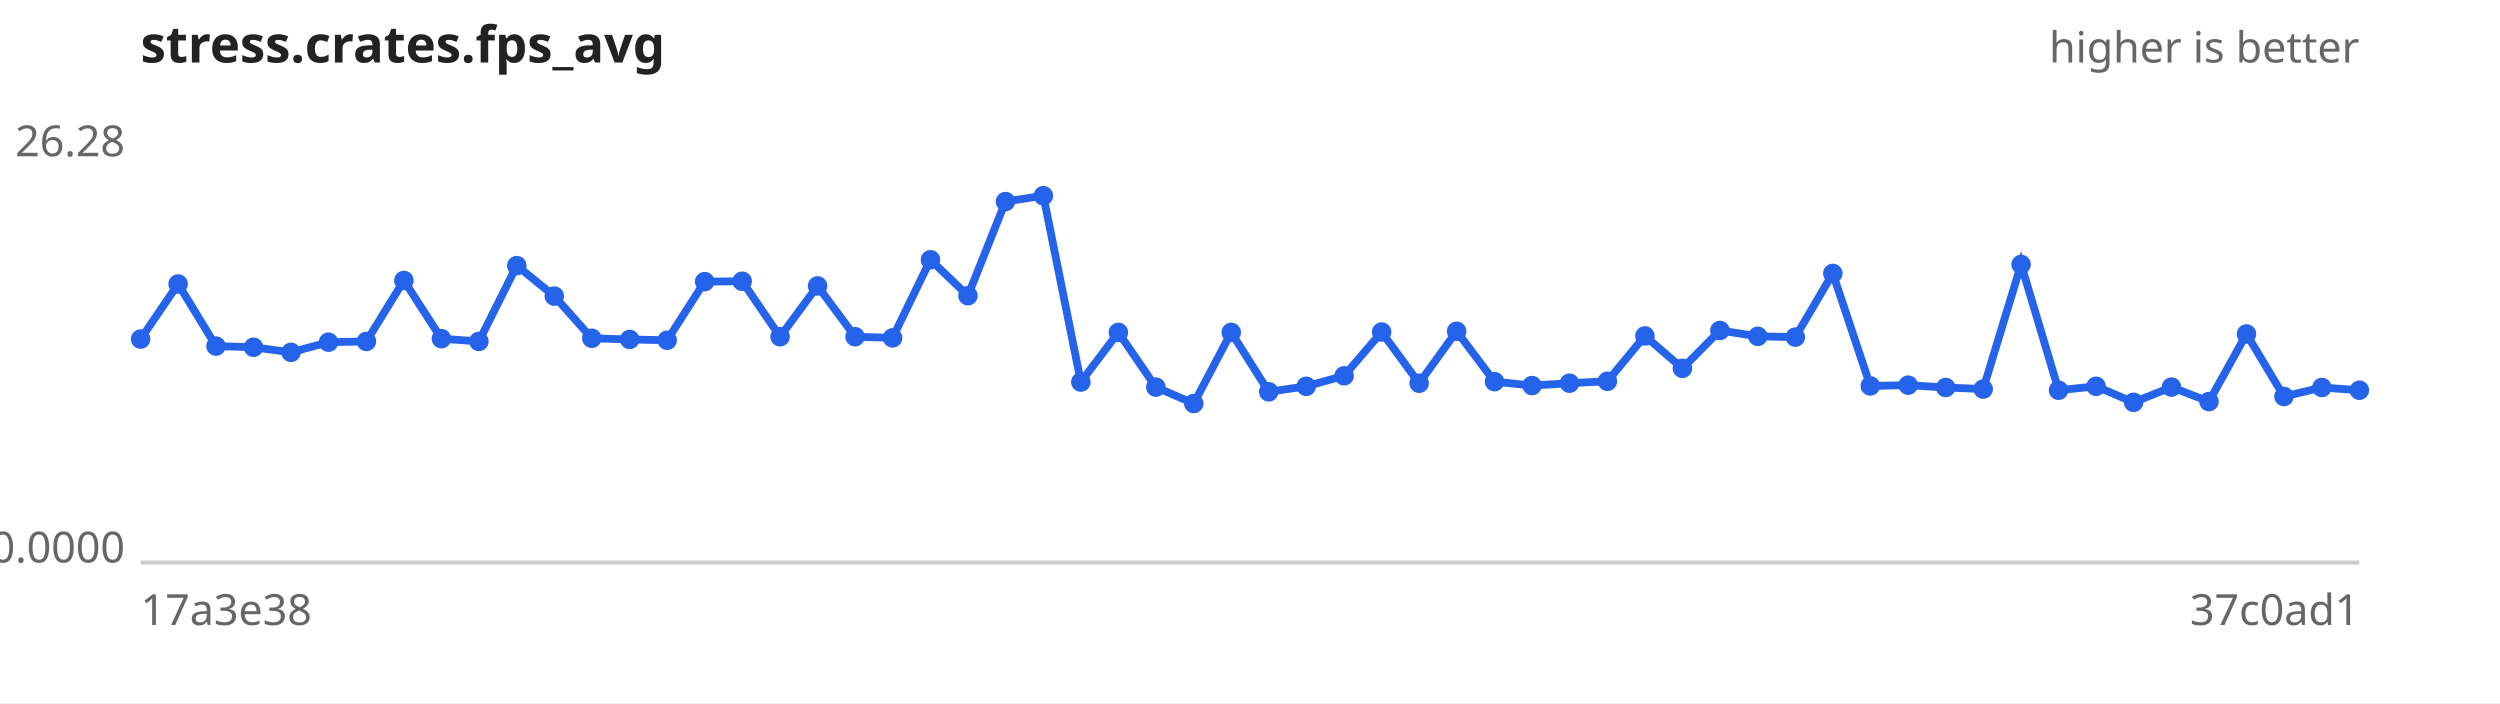
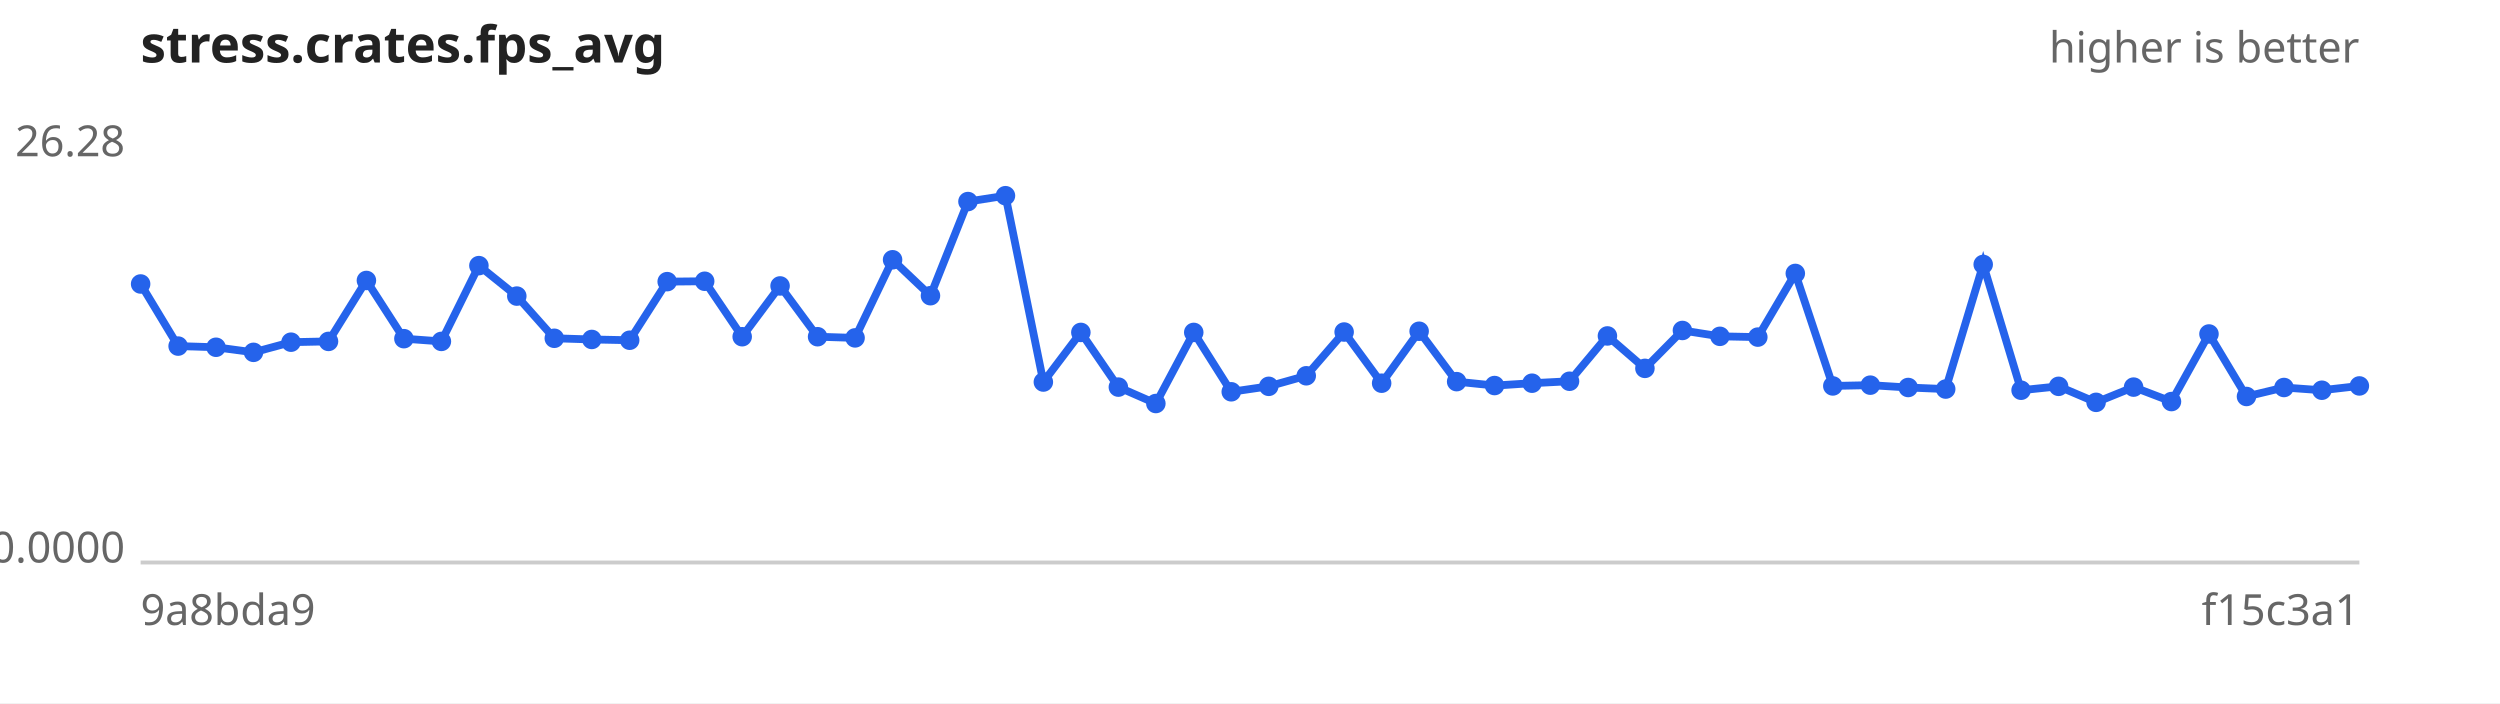
<svg xmlns="http://www.w3.org/2000/svg" width="640" height="180" viewBox="0 0 640 180" font-family="sans-serif" font-size="11">
  <rect width="640" height="180" fill="#ffffff" />
  <text x="36" y="16" font-size="13" font-weight="bold" fill="#222">stress.crates.fps_avg</text>
  <text x="604" y="16" text-anchor="end" fill="#666">higher is better</text>
  <line x1="36" y1="144" x2="604" y2="144" stroke="#ccc" />
  <text x="32" y="40.0" text-anchor="end" fill="#666">26.28</text>
  <text x="32" y="144.0" text-anchor="end" fill="#666">0.0000</text>
-   <text x="36" y="160" fill="#666">17a3e38</text>
-   <text x="604" y="160" text-anchor="end" fill="#666">37c0ad1</text>
-   <path d="M36.0,86.8 L45.6,72.7 L55.3,88.6 L64.9,88.9 L74.5,90.2 L84.1,87.6 L93.8,87.4 L103.4,71.8 L113.0,86.7 L122.6,87.4 L132.3,68.0 L141.9,75.8 L151.5,86.6 L161.2,86.9 L170.8,87.1 L180.4,72.1 L190.0,72.0 L199.7,86.2 L209.3,73.2 L218.9,86.2 L228.5,86.5 L238.2,66.5 L247.8,75.7 L257.4,51.6 L267.1,50.1 L276.7,97.8 L286.3,85.1 L295.9,99.1 L305.6,103.3 L315.2,85.1 L324.8,100.3 L334.4,98.9 L344.1,96.2 L353.7,85.0 L363.3,98.1 L372.9,84.8 L382.6,97.7 L392.2,98.7 L401.8,98.1 L411.5,97.6 L421.1,86.0 L430.7,94.3 L440.3,84.6 L450.0,86.1 L459.6,86.3 L469.2,70.0 L478.8,98.8 L488.5,98.6 L498.1,99.2 L507.7,99.6 L517.4,67.7 L527.0,99.9 L536.6,98.9 L546.2,103.0 L555.9,99.1 L565.5,102.8 L575.1,85.5 L584.7,101.5 L594.4,99.2 L604.0,99.9" fill="none" stroke="#2563eb" stroke-width="2" />
+   <text x="36" y="160" fill="#666">9a8bda9</text>
+   <text x="604" y="160" text-anchor="end" fill="#666">f15c3a1</text>
+   <path d="M36.0,72.7 L45.6,88.6 L55.3,88.9 L64.9,90.2 L74.5,87.6 L84.1,87.4 L93.8,71.8 L103.4,86.7 L113.0,87.4 L122.6,68.0 L132.3,75.8 L141.9,86.6 L151.5,86.9 L161.2,87.1 L170.8,72.1 L180.4,72.0 L190.0,86.2 L199.7,73.2 L209.3,86.2 L218.9,86.5 L228.5,66.5 L238.2,75.7 L247.8,51.6 L257.4,50.1 L267.1,97.8 L276.7,85.1 L286.3,99.1 L295.9,103.3 L305.6,85.1 L315.2,100.3 L324.8,98.9 L334.4,96.2 L344.1,85.0 L353.7,98.1 L363.3,84.8 L372.9,97.7 L382.6,98.7 L392.2,98.1 L401.8,97.6 L411.5,86.0 L421.1,94.3 L430.7,84.6 L440.3,86.1 L450.0,86.3 L459.6,70.0 L469.2,98.8 L478.8,98.6 L488.5,99.2 L498.1,99.6 L507.7,67.7 L517.4,99.9 L527.0,98.9 L536.6,103.0 L546.2,99.1 L555.9,102.8 L565.5,85.5 L575.1,101.5 L584.7,99.2 L594.4,99.9 L604.0,98.8" fill="none" stroke="#2563eb" stroke-width="2" />
  <g fill="#2563eb">
-     <circle cx="36.0" cy="86.8" r="2.5" />
-     <circle cx="45.6" cy="72.7" r="2.5" />
-     <circle cx="55.3" cy="88.6" r="2.5" />
-     <circle cx="64.9" cy="88.9" r="2.5" />
-     <circle cx="74.5" cy="90.2" r="2.5" />
-     <circle cx="84.1" cy="87.6" r="2.5" />
-     <circle cx="93.8" cy="87.4" r="2.5" />
-     <circle cx="103.4" cy="71.8" r="2.5" />
-     <circle cx="113.0" cy="86.7" r="2.5" />
-     <circle cx="122.6" cy="87.4" r="2.5" />
-     <circle cx="132.3" cy="68.0" r="2.5" />
-     <circle cx="141.9" cy="75.8" r="2.5" />
-     <circle cx="151.5" cy="86.6" r="2.5" />
-     <circle cx="161.2" cy="86.9" r="2.5" />
-     <circle cx="170.8" cy="87.1" r="2.5" />
-     <circle cx="180.4" cy="72.1" r="2.5" />
-     <circle cx="190.0" cy="72.0" r="2.5" />
-     <circle cx="199.7" cy="86.2" r="2.5" />
-     <circle cx="209.3" cy="73.2" r="2.5" />
-     <circle cx="218.9" cy="86.2" r="2.5" />
-     <circle cx="228.5" cy="86.5" r="2.5" />
-     <circle cx="238.2" cy="66.5" r="2.5" />
-     <circle cx="247.8" cy="75.7" r="2.5" />
-     <circle cx="257.4" cy="51.6" r="2.5" />
-     <circle cx="267.1" cy="50.1" r="2.5" />
-     <circle cx="276.7" cy="97.8" r="2.5" />
-     <circle cx="286.3" cy="85.1" r="2.5" />
-     <circle cx="295.9" cy="99.1" r="2.5" />
-     <circle cx="305.6" cy="103.3" r="2.5" />
-     <circle cx="315.2" cy="85.1" r="2.5" />
-     <circle cx="324.8" cy="100.3" r="2.5" />
-     <circle cx="334.4" cy="98.9" r="2.5" />
-     <circle cx="344.1" cy="96.2" r="2.5" />
-     <circle cx="353.7" cy="85.0" r="2.5" />
-     <circle cx="363.3" cy="98.1" r="2.5" />
-     <circle cx="372.9" cy="84.8" r="2.5" />
-     <circle cx="382.6" cy="97.7" r="2.5" />
-     <circle cx="392.2" cy="98.7" r="2.5" />
-     <circle cx="401.8" cy="98.1" r="2.5" />
-     <circle cx="411.5" cy="97.6" r="2.5" />
-     <circle cx="421.1" cy="86.0" r="2.5" />
-     <circle cx="430.7" cy="94.3" r="2.5" />
-     <circle cx="440.3" cy="84.6" r="2.5" />
-     <circle cx="450.0" cy="86.1" r="2.5" />
-     <circle cx="459.6" cy="86.3" r="2.5" />
-     <circle cx="469.2" cy="70.0" r="2.5" />
-     <circle cx="478.8" cy="98.8" r="2.5" />
-     <circle cx="488.5" cy="98.6" r="2.5" />
-     <circle cx="498.1" cy="99.2" r="2.5" />
-     <circle cx="507.7" cy="99.6" r="2.5" />
-     <circle cx="517.4" cy="67.7" r="2.5" />
-     <circle cx="527.0" cy="99.9" r="2.5" />
-     <circle cx="536.6" cy="98.9" r="2.5" />
-     <circle cx="546.2" cy="103.0" r="2.5" />
-     <circle cx="555.9" cy="99.1" r="2.5" />
-     <circle cx="565.5" cy="102.8" r="2.5" />
-     <circle cx="575.1" cy="85.5" r="2.5" />
-     <circle cx="584.7" cy="101.5" r="2.5" />
-     <circle cx="594.4" cy="99.2" r="2.5" />
-     <circle cx="604.0" cy="99.9" r="2.5" />
+     <circle cx="36.0" cy="72.7" r="2.5" />
+     <circle cx="45.6" cy="88.6" r="2.5" />
+     <circle cx="55.3" cy="88.9" r="2.5" />
+     <circle cx="64.9" cy="90.2" r="2.5" />
+     <circle cx="74.5" cy="87.6" r="2.5" />
+     <circle cx="84.1" cy="87.4" r="2.5" />
+     <circle cx="93.8" cy="71.8" r="2.5" />
+     <circle cx="103.4" cy="86.7" r="2.5" />
+     <circle cx="113.0" cy="87.4" r="2.5" />
+     <circle cx="122.6" cy="68.0" r="2.5" />
+     <circle cx="132.3" cy="75.8" r="2.5" />
+     <circle cx="141.9" cy="86.6" r="2.5" />
+     <circle cx="151.5" cy="86.9" r="2.5" />
+     <circle cx="161.2" cy="87.1" r="2.5" />
+     <circle cx="170.8" cy="72.1" r="2.5" />
+     <circle cx="180.4" cy="72.0" r="2.5" />
+     <circle cx="190.0" cy="86.2" r="2.5" />
+     <circle cx="199.7" cy="73.2" r="2.5" />
+     <circle cx="209.3" cy="86.2" r="2.5" />
+     <circle cx="218.9" cy="86.5" r="2.5" />
+     <circle cx="228.5" cy="66.5" r="2.5" />
+     <circle cx="238.2" cy="75.7" r="2.5" />
+     <circle cx="247.8" cy="51.6" r="2.5" />
+     <circle cx="257.4" cy="50.1" r="2.5" />
+     <circle cx="267.1" cy="97.8" r="2.5" />
+     <circle cx="276.7" cy="85.1" r="2.5" />
+     <circle cx="286.3" cy="99.1" r="2.5" />
+     <circle cx="295.9" cy="103.3" r="2.5" />
+     <circle cx="305.6" cy="85.1" r="2.5" />
+     <circle cx="315.2" cy="100.3" r="2.5" />
+     <circle cx="324.8" cy="98.9" r="2.5" />
+     <circle cx="334.4" cy="96.2" r="2.5" />
+     <circle cx="344.1" cy="85.0" r="2.5" />
+     <circle cx="353.7" cy="98.1" r="2.5" />
+     <circle cx="363.3" cy="84.8" r="2.5" />
+     <circle cx="372.9" cy="97.7" r="2.5" />
+     <circle cx="382.6" cy="98.7" r="2.5" />
+     <circle cx="392.2" cy="98.1" r="2.5" />
+     <circle cx="401.8" cy="97.6" r="2.5" />
+     <circle cx="411.5" cy="86.0" r="2.5" />
+     <circle cx="421.1" cy="94.3" r="2.5" />
+     <circle cx="430.7" cy="84.6" r="2.5" />
+     <circle cx="440.3" cy="86.1" r="2.5" />
+     <circle cx="450.0" cy="86.3" r="2.5" />
+     <circle cx="459.6" cy="70.0" r="2.5" />
+     <circle cx="469.2" cy="98.8" r="2.5" />
+     <circle cx="478.8" cy="98.6" r="2.5" />
+     <circle cx="488.5" cy="99.2" r="2.5" />
+     <circle cx="498.1" cy="99.6" r="2.5" />
+     <circle cx="507.7" cy="67.7" r="2.5" />
+     <circle cx="517.4" cy="99.9" r="2.5" />
+     <circle cx="527.0" cy="98.9" r="2.5" />
+     <circle cx="536.6" cy="103.0" r="2.5" />
+     <circle cx="546.2" cy="99.1" r="2.5" />
+     <circle cx="555.9" cy="102.8" r="2.5" />
+     <circle cx="565.5" cy="85.5" r="2.5" />
+     <circle cx="575.1" cy="101.5" r="2.5" />
+     <circle cx="584.7" cy="99.2" r="2.5" />
+     <circle cx="594.4" cy="99.9" r="2.5" />
+     <circle cx="604.0" cy="98.8" r="2.5" />
  </g>
</svg>
